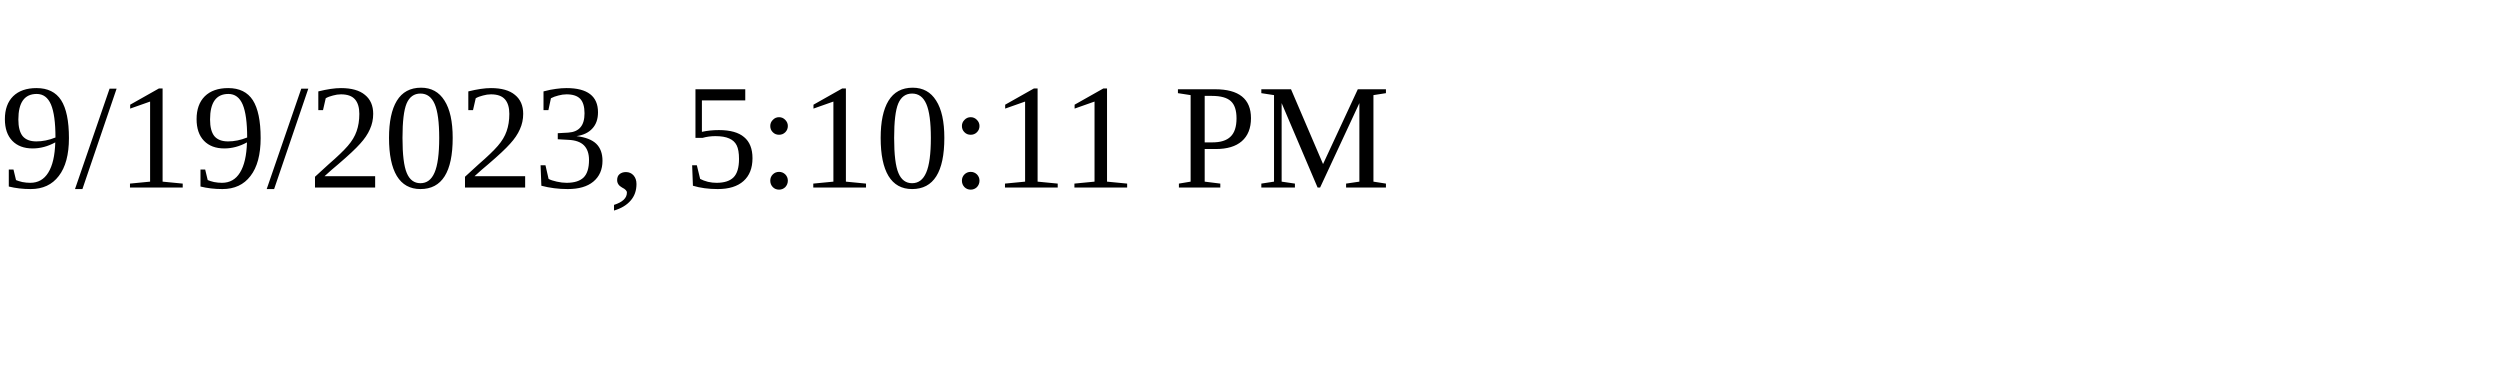
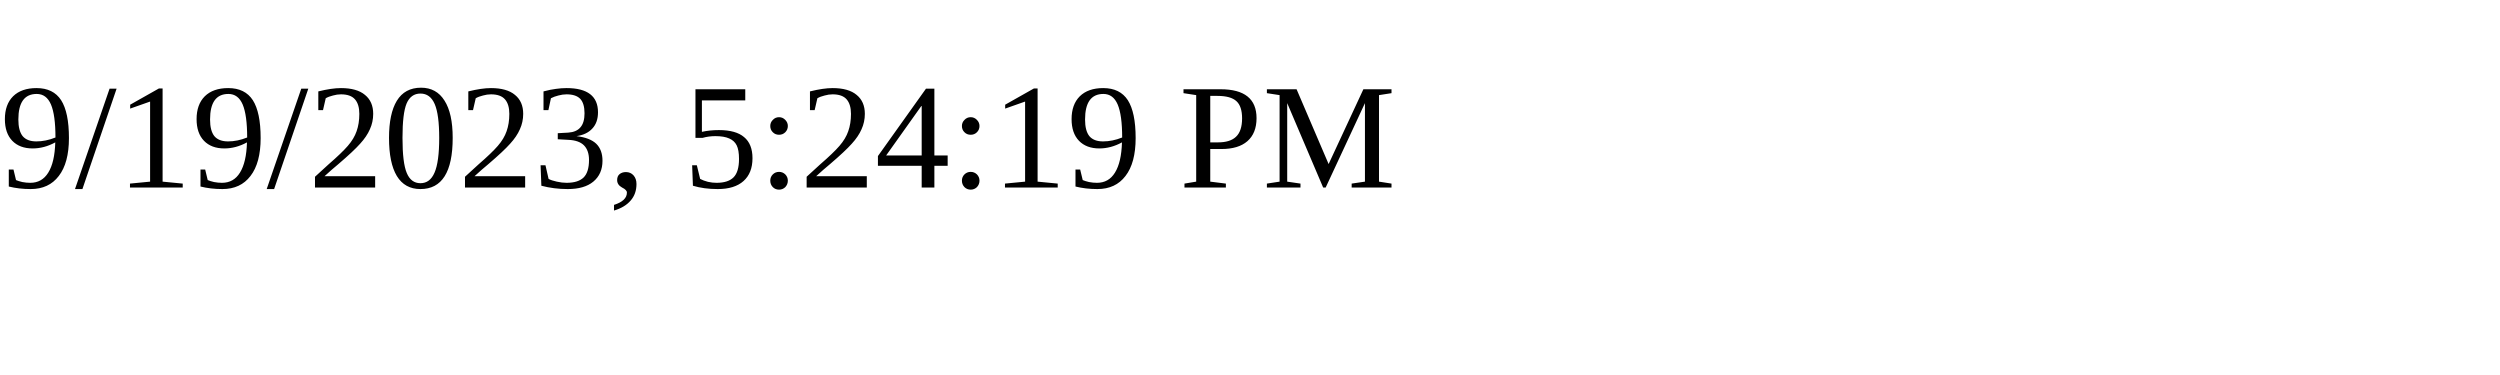
<svg xmlns="http://www.w3.org/2000/svg" height="30" width="200">
-   <text x="0" y="15">9/19/2023, 5:10:11 PM</text>
+   <text x="0" y="15">9/19/2023, 5:24:19 PM</text>
</svg>
